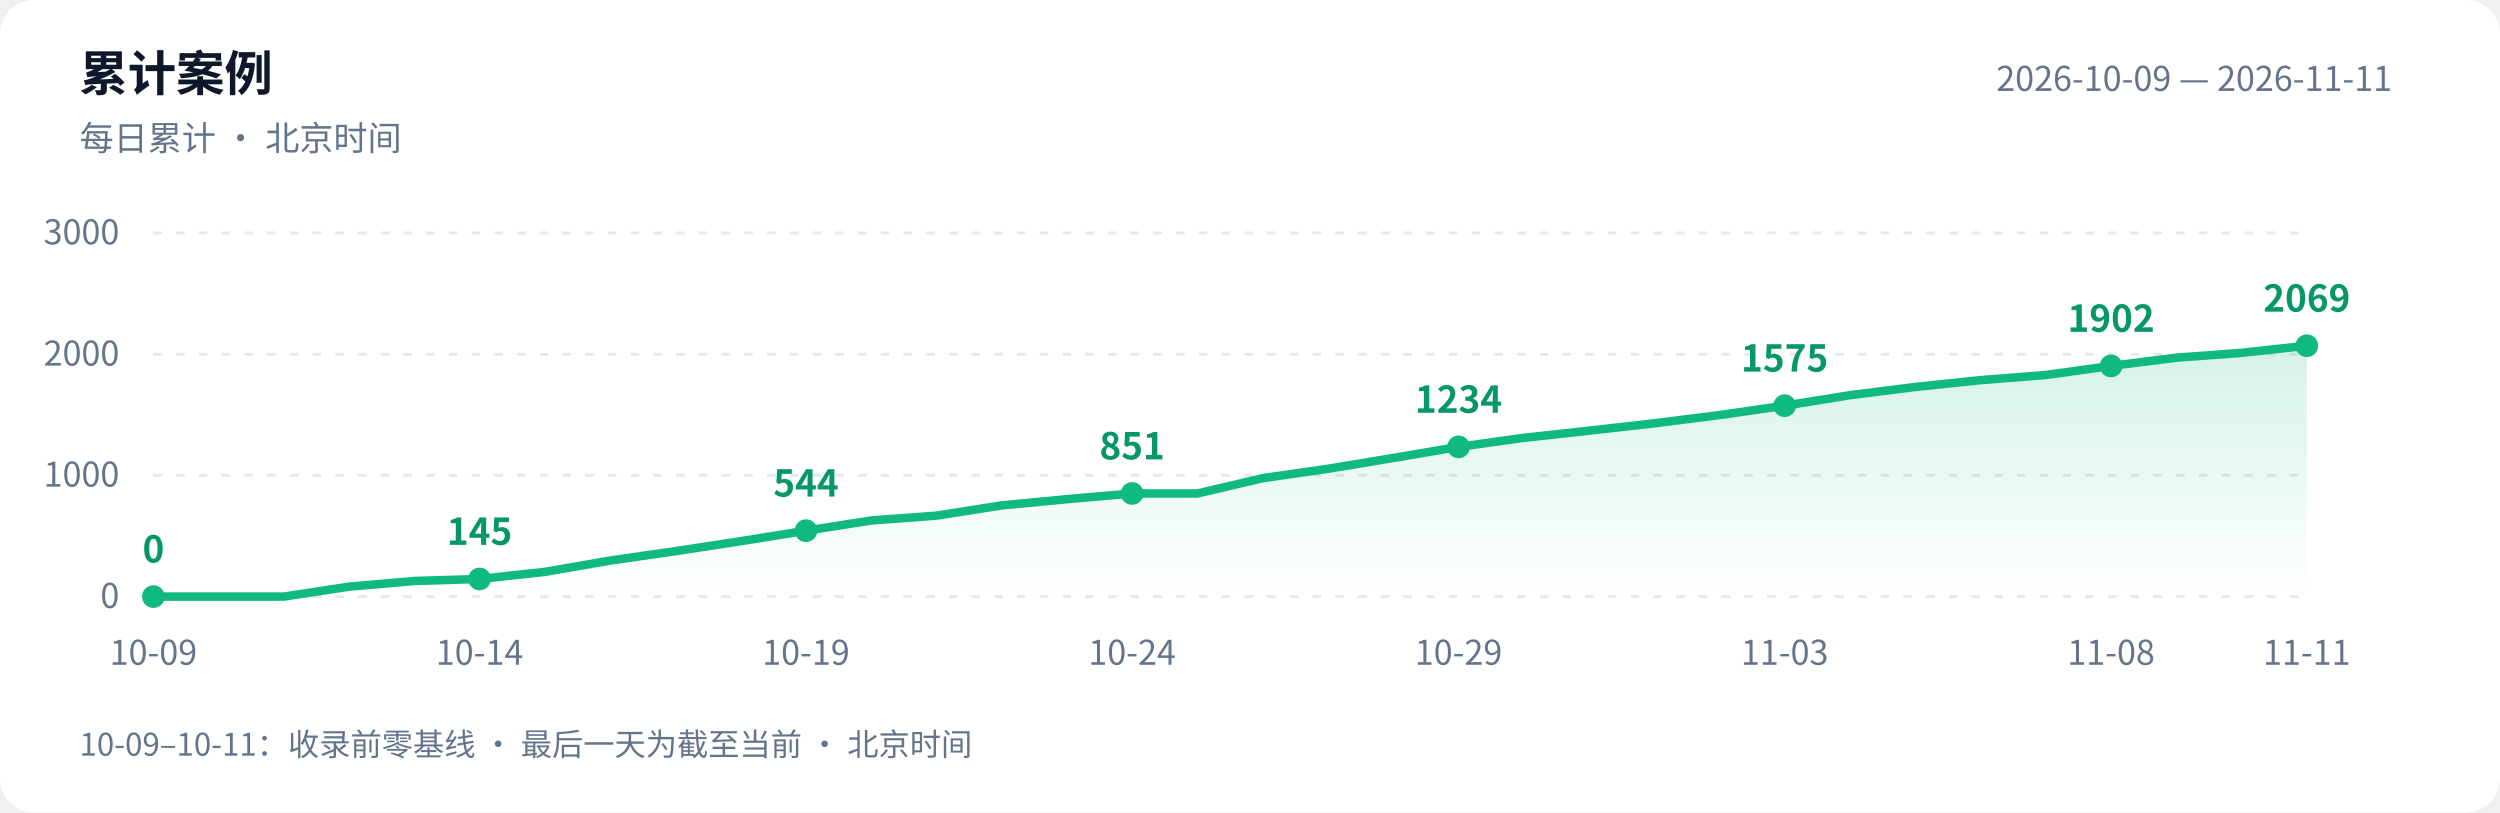
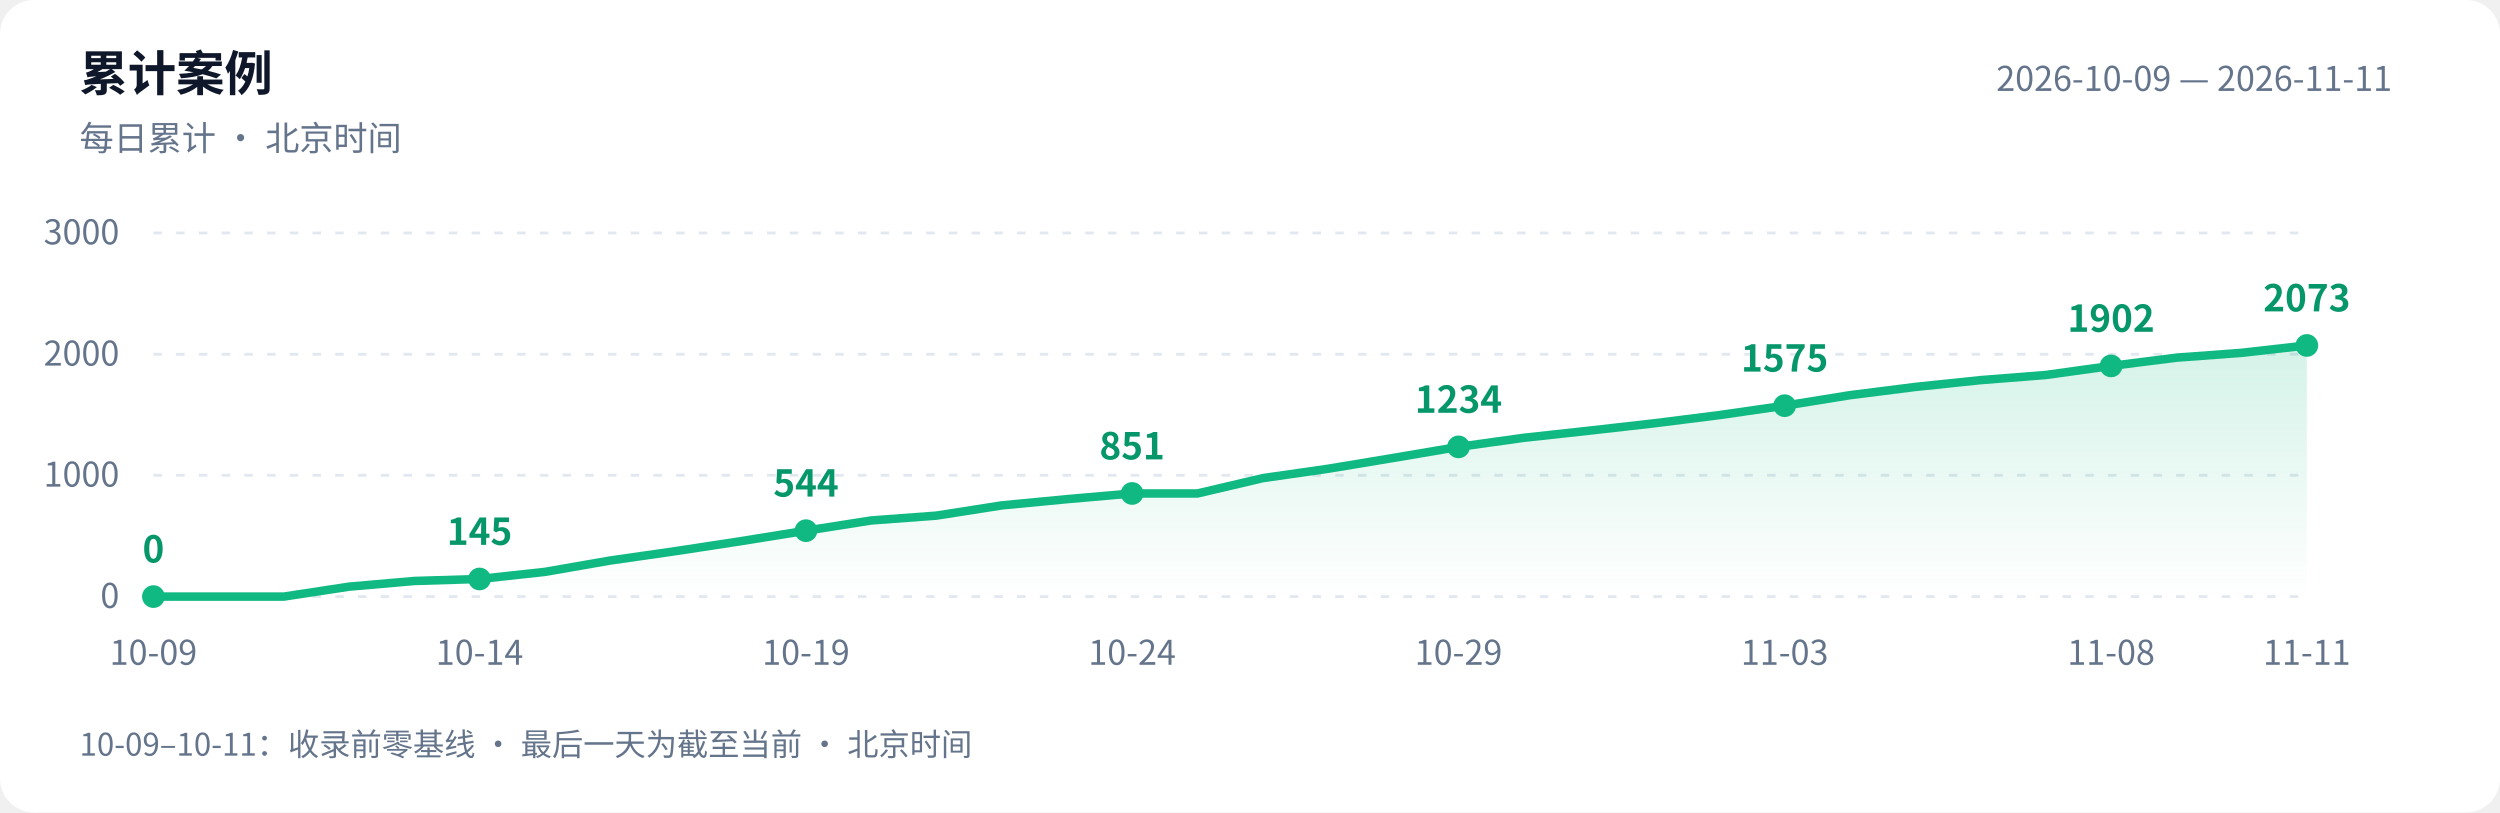
<svg xmlns="http://www.w3.org/2000/svg" width="880" height="286" viewBox="0 0 880 286" role="img" aria-labelledby="title desc">
  <defs>
    <linearGradient id="area" x1="0" y1="0" x2="0" y2="1">
      <stop offset="0" stop-color="#10b981" stop-opacity=".18" />
      <stop offset="1" stop-color="#10b981" stop-opacity="0" />
    </linearGradient>
  </defs>
  <style>text{font-family:-apple-system,BlinkMacSystemFont,"PingFang SC","Microsoft YaHei","WenQuanYi Zen Hei","Segoe UI","Noto Sans CJK SC",sans-serif;fill:#64748b;font-size:12px}.bg{fill:#fff}.heading{fill:#0f172a;font-size:17px;font-weight:600}.grid{stroke:#e2e8f0;stroke-dasharray:3 5}.value{fill:#059669;font-size:13px;font-weight:600}@media(prefers-color-scheme:dark){.bg{fill:#0d1117}text{fill:#8b949e}.heading{fill:#e6edf3}.grid{stroke:#30363d}.value{fill:#34d399}}</style>
  <rect class="bg" width="880" height="286" rx="12" />
  <text class="heading" x="28" y="32">累计案例</text>
  <text x="28" y="53">每日累计 · 北京时间</text>
  <text x="842" y="32" text-anchor="end">2026-10-09 — 2026-11-11</text>
  <path class="grid" d="M 54 210.0 H 812" />
  <text x="42" y="214.0" text-anchor="end">0</text>
  <path class="grid" d="M 54 167.3 H 812" />
  <text x="42" y="171.3" text-anchor="end">1000</text>
  <path class="grid" d="M 54 124.7 H 812" />
  <text x="42" y="128.7" text-anchor="end">2000</text>
  <path class="grid" d="M 54 82.0 H 812" />
  <text x="42" y="86.0" text-anchor="end">3000</text>
-   <path d="M 54 210 L 54.0 210.0 L 77.0 210.0 L 99.9 210.0 L 122.9 206.5 L 145.9 204.5 L 168.8 203.8 L 191.8 201.3 L 214.8 197.3 L 237.8 194.0 L 260.7 190.5 L 283.7 186.8 L 306.7 183.2 L 329.6 181.5 L 352.6 177.9 L 375.6 175.7 L 398.5 173.7 L 421.5 173.7 L 444.5 168.3 L 467.5 165.0 L 490.4 161.2 L 513.4 157.3 L 536.4 154.1 L 559.3 151.6 L 582.3 149.0 L 605.3 146.1 L 628.2 142.8 L 651.2 139.1 L 674.2 136.2 L 697.2 133.8 L 720.1 132.0 L 743.1 128.8 L 766.1 125.9 L 789.0 124.2 L 812.0 121.7 L 812.0 210 Z" fill="url(#area)" />
-   <polyline points="54.0,210.0 77.0,210.0 99.9,210.0 122.9,206.5 145.9,204.5 168.8,203.8 191.8,201.3 214.8,197.3 237.8,194.0 260.7,190.5 283.7,186.8 306.7,183.2 329.6,181.5 352.6,177.9 375.6,175.7 398.5,173.7 421.5,173.7 444.5,168.3 467.5,165.0 490.4,161.2 513.4,157.3 536.4,154.1 559.3,151.6 582.3,149.0 605.3,146.1 628.2,142.8 651.2,139.1 674.2,136.2 697.2,133.8 720.1,132.0 743.1,128.8 766.1,125.9 789.0,124.2 812.0,121.7" fill="none" stroke="#10b981" stroke-width="3" stroke-linejoin="round" stroke-linecap="round" />
+   <path d="M 54 210 L 54.0 210.0 L 77.0 210.0 L 99.9 210.0 L 122.9 206.5 L 145.9 204.5 L 168.8 203.8 L 191.8 201.3 L 214.8 197.3 L 237.8 194.0 L 260.7 190.5 L 283.7 186.8 L 306.7 183.2 L 329.6 181.5 L 352.6 177.9 L 375.6 175.7 L 398.5 173.7 L 421.5 173.7 L 444.5 168.3 L 467.5 165.0 L 490.4 161.2 L 513.4 157.3 L 536.4 154.1 L 559.3 151.6 L 582.3 149.0 L 605.3 146.1 L 628.2 142.8 L 651.2 139.1 L 674.2 136.2 L 697.2 133.8 L 720.1 132.0 L 743.1 128.8 L 766.1 125.9 L 789.0 124.2 L 812.0 121.6 L 812.0 210 Z" fill="url(#area)" />
+   <polyline points="54.0,210.0 77.0,210.0 99.9,210.0 122.9,206.5 145.9,204.5 168.8,203.8 191.8,201.3 214.8,197.3 237.8,194.0 260.7,190.5 283.7,186.8 306.7,183.2 329.6,181.5 352.6,177.9 375.6,175.7 398.5,173.7 421.5,173.7 444.5,168.3 467.5,165.0 490.4,161.2 513.4,157.3 536.4,154.1 559.3,151.6 582.3,149.0 605.3,146.1 628.2,142.8 651.2,139.1 674.2,136.2 697.2,133.8 720.1,132.0 743.1,128.8 766.1,125.9 789.0,124.2 812.0,121.6" fill="none" stroke="#10b981" stroke-width="3" stroke-linejoin="round" stroke-linecap="round" />
  <circle cx="54.0" cy="210.0" r="4" fill="#10b981" />
  <text class="value" x="54.0" y="198.0" text-anchor="middle">0</text>
  <text x="54.0" y="234" text-anchor="middle">10-09</text>
  <circle cx="168.8" cy="203.8" r="4" fill="#10b981" />
  <text class="value" x="168.8" y="191.8" text-anchor="middle">145</text>
  <text x="168.8" y="234" text-anchor="middle">10-14</text>
  <circle cx="283.7" cy="186.8" r="4" fill="#10b981" />
  <text class="value" x="283.7" y="174.8" text-anchor="middle">544</text>
  <text x="283.7" y="234" text-anchor="middle">10-19</text>
  <circle cx="398.5" cy="173.7" r="4" fill="#10b981" />
  <text class="value" x="398.5" y="161.7" text-anchor="middle">851</text>
  <text x="398.5" y="234" text-anchor="middle">10-24</text>
  <circle cx="513.4" cy="157.3" r="4" fill="#10b981" />
  <text class="value" x="513.4" y="145.3" text-anchor="middle">1234</text>
  <text x="513.4" y="234" text-anchor="middle">10-29</text>
  <circle cx="628.2" cy="142.8" r="4" fill="#10b981" />
  <text class="value" x="628.2" y="130.8" text-anchor="middle">1575</text>
  <text x="628.2" y="234" text-anchor="middle">11-03</text>
  <circle cx="743.1" cy="128.8" r="4" fill="#10b981" />
  <text class="value" x="743.1" y="116.8" text-anchor="middle">1902</text>
  <text x="743.1" y="234" text-anchor="middle">11-08</text>
-   <circle cx="812.0" cy="121.7" r="4" fill="#10b981" />
-   <text class="value" x="812.0" y="109.7" text-anchor="middle">2069</text>
+   <circle cx="812.0" cy="121.6" r="4" fill="#10b981" />
+   <text class="value" x="812.0" y="109.6" text-anchor="middle">2073</text>
  <text x="812.0" y="234" text-anchor="middle">11-11</text>
  <text x="28" y="266" style="font-size:11px">10-09–10-11：收录前零基线 · 最后一天为截至当前 · 北京时间</text>
</svg>
